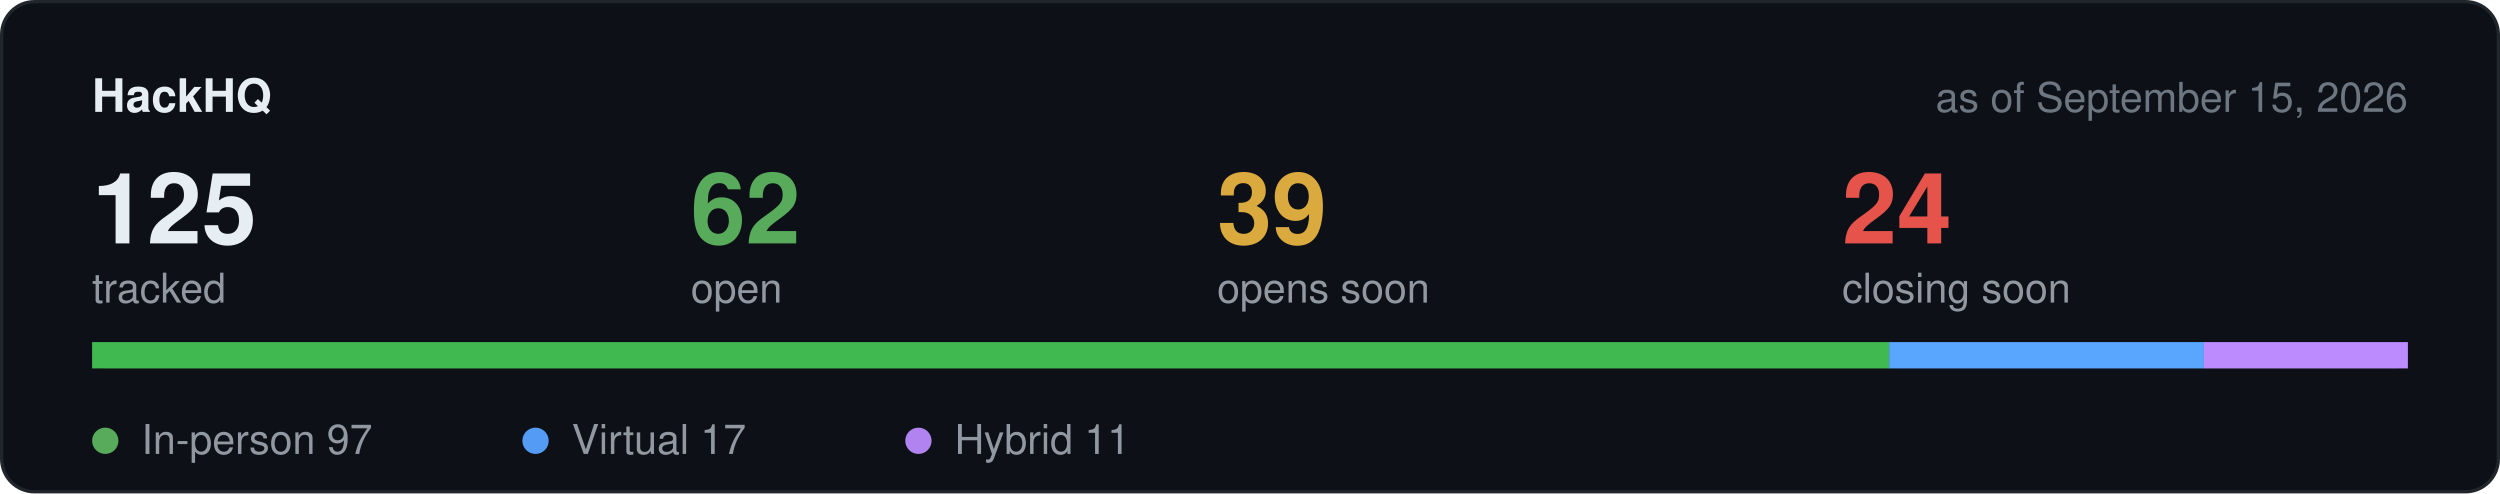
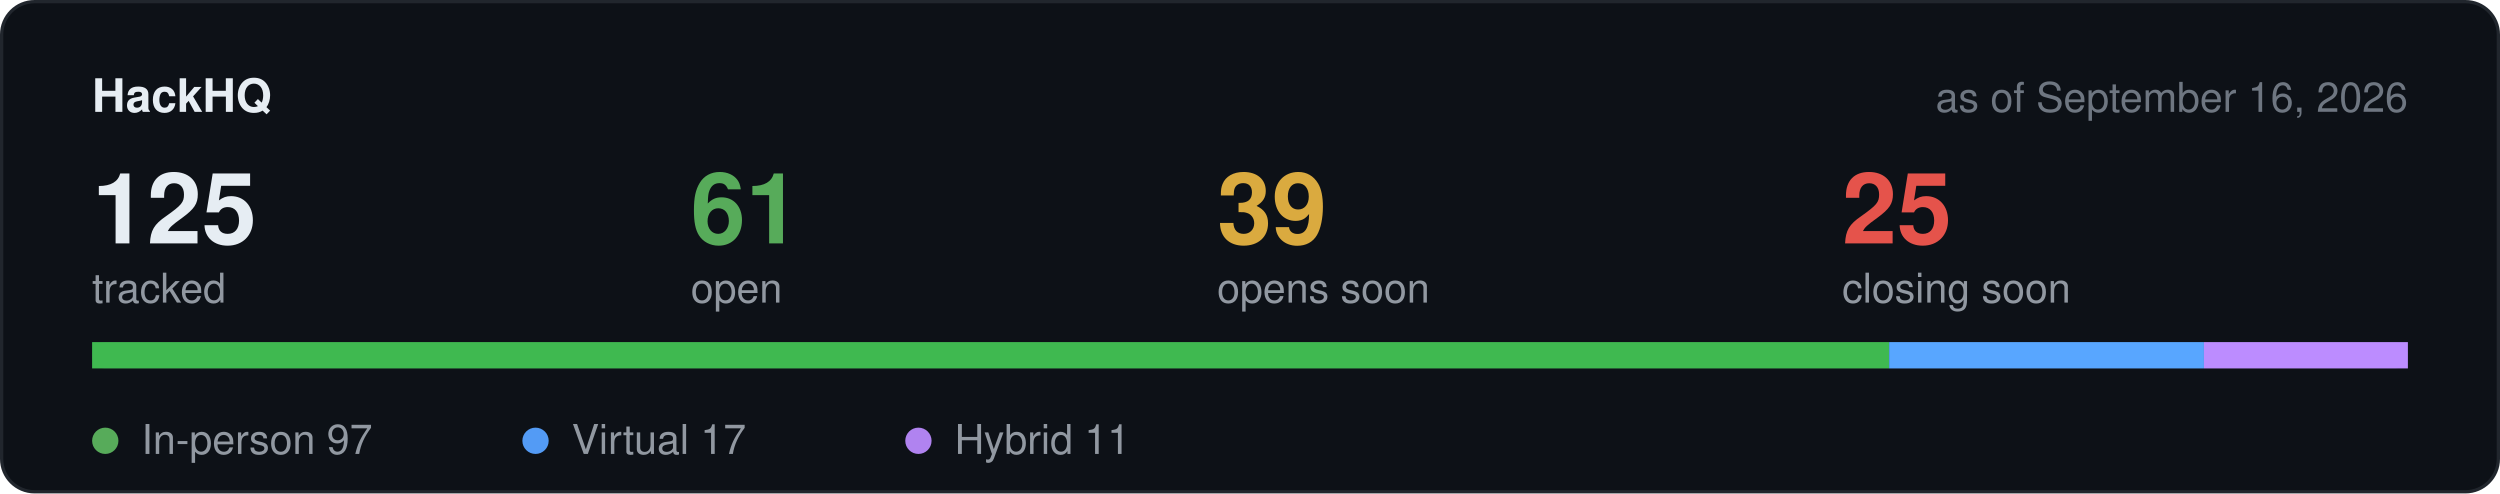
<svg xmlns="http://www.w3.org/2000/svg" width="760" height="150" viewBox="0 0 760 150" role="img" aria-label="Hackathon stats">
  <rect x="0.5" y="0.5" width="759" height="149" rx="10" fill="#0d1117" stroke="#21262d" />
  <text x="28" y="34" font-family="-apple-system,BlinkMacSystemFont,Segoe UI,Helvetica,Arial,sans-serif" font-size="14" font-weight="600" fill="#e6edf3">HackHQ</text>
-   <text x="732" y="34" text-anchor="end" font-family="-apple-system,BlinkMacSystemFont,Segoe UI,Helvetica,Arial,sans-serif" font-size="12.5" fill="#6e7681">as of September 15, 2026</text>
+   <text x="732" y="34" text-anchor="end" font-family="-apple-system,BlinkMacSystemFont,Segoe UI,Helvetica,Arial,sans-serif" font-size="12.5" fill="#6e7681">as of September 16, 2026</text>
  <text x="28" y="74" font-family="-apple-system,BlinkMacSystemFont,Segoe UI,Helvetica,Arial,sans-serif" font-size="30" font-weight="600" fill="#e6edf3">125</text>
  <text x="28" y="92" font-family="-apple-system,BlinkMacSystemFont,Segoe UI,Helvetica,Arial,sans-serif" font-size="12.5" fill="#9198a1">tracked</text>
-   <text x="210" y="74" font-family="-apple-system,BlinkMacSystemFont,Segoe UI,Helvetica,Arial,sans-serif" font-size="30" font-weight="600" fill="#57ab5a">62</text>
+   <text x="210" y="74" font-family="-apple-system,BlinkMacSystemFont,Segoe UI,Helvetica,Arial,sans-serif" font-size="30" font-weight="600" fill="#57ab5a">61</text>
  <text x="210" y="92" font-family="-apple-system,BlinkMacSystemFont,Segoe UI,Helvetica,Arial,sans-serif" font-size="12.5" fill="#9198a1">open</text>
  <text x="370" y="74" font-family="-apple-system,BlinkMacSystemFont,Segoe UI,Helvetica,Arial,sans-serif" font-size="30" font-weight="600" fill="#daaa3f">39</text>
  <text x="370" y="92" font-family="-apple-system,BlinkMacSystemFont,Segoe UI,Helvetica,Arial,sans-serif" font-size="12.5" fill="#9198a1">opens soon</text>
-   <text x="560" y="74" font-family="-apple-system,BlinkMacSystemFont,Segoe UI,Helvetica,Arial,sans-serif" font-size="30" font-weight="600" fill="#e5534b">24</text>
+   <text x="560" y="74" font-family="-apple-system,BlinkMacSystemFont,Segoe UI,Helvetica,Arial,sans-serif" font-size="30" font-weight="600" fill="#e5534b">25</text>
  <text x="560" y="92" font-family="-apple-system,BlinkMacSystemFont,Segoe UI,Helvetica,Arial,sans-serif" font-size="12.5" fill="#9198a1">closing soon</text>
  <rect x="28" y="104" width="704" height="8" rx="4" fill="#21262d" />
  <rect x="28.0" y="104" width="546.3" height="8" fill="#3fb950" />
  <rect x="574.3" y="104" width="95.7" height="8" fill="#58a6ff" />
  <rect x="670.0" y="104" width="62.0" height="8" fill="#bc8cff" />
  <circle cx="32" cy="134" r="4" fill="#57ab5a" />
  <text x="43" y="138" font-family="-apple-system,BlinkMacSystemFont,Segoe UI,Helvetica,Arial,sans-serif" font-size="12.5" fill="#9198a1">In-person 97</text>
  <circle cx="162.8" cy="134" r="4" fill="#539bf5" />
  <text x="173.8" y="138" font-family="-apple-system,BlinkMacSystemFont,Segoe UI,Helvetica,Arial,sans-serif" font-size="12.5" fill="#9198a1">Virtual 17</text>
  <circle cx="279.2" cy="134" r="4" fill="#b083f0" />
  <text x="290.2" y="138" font-family="-apple-system,BlinkMacSystemFont,Segoe UI,Helvetica,Arial,sans-serif" font-size="12.5" fill="#9198a1">Hybrid 11</text>
</svg>
